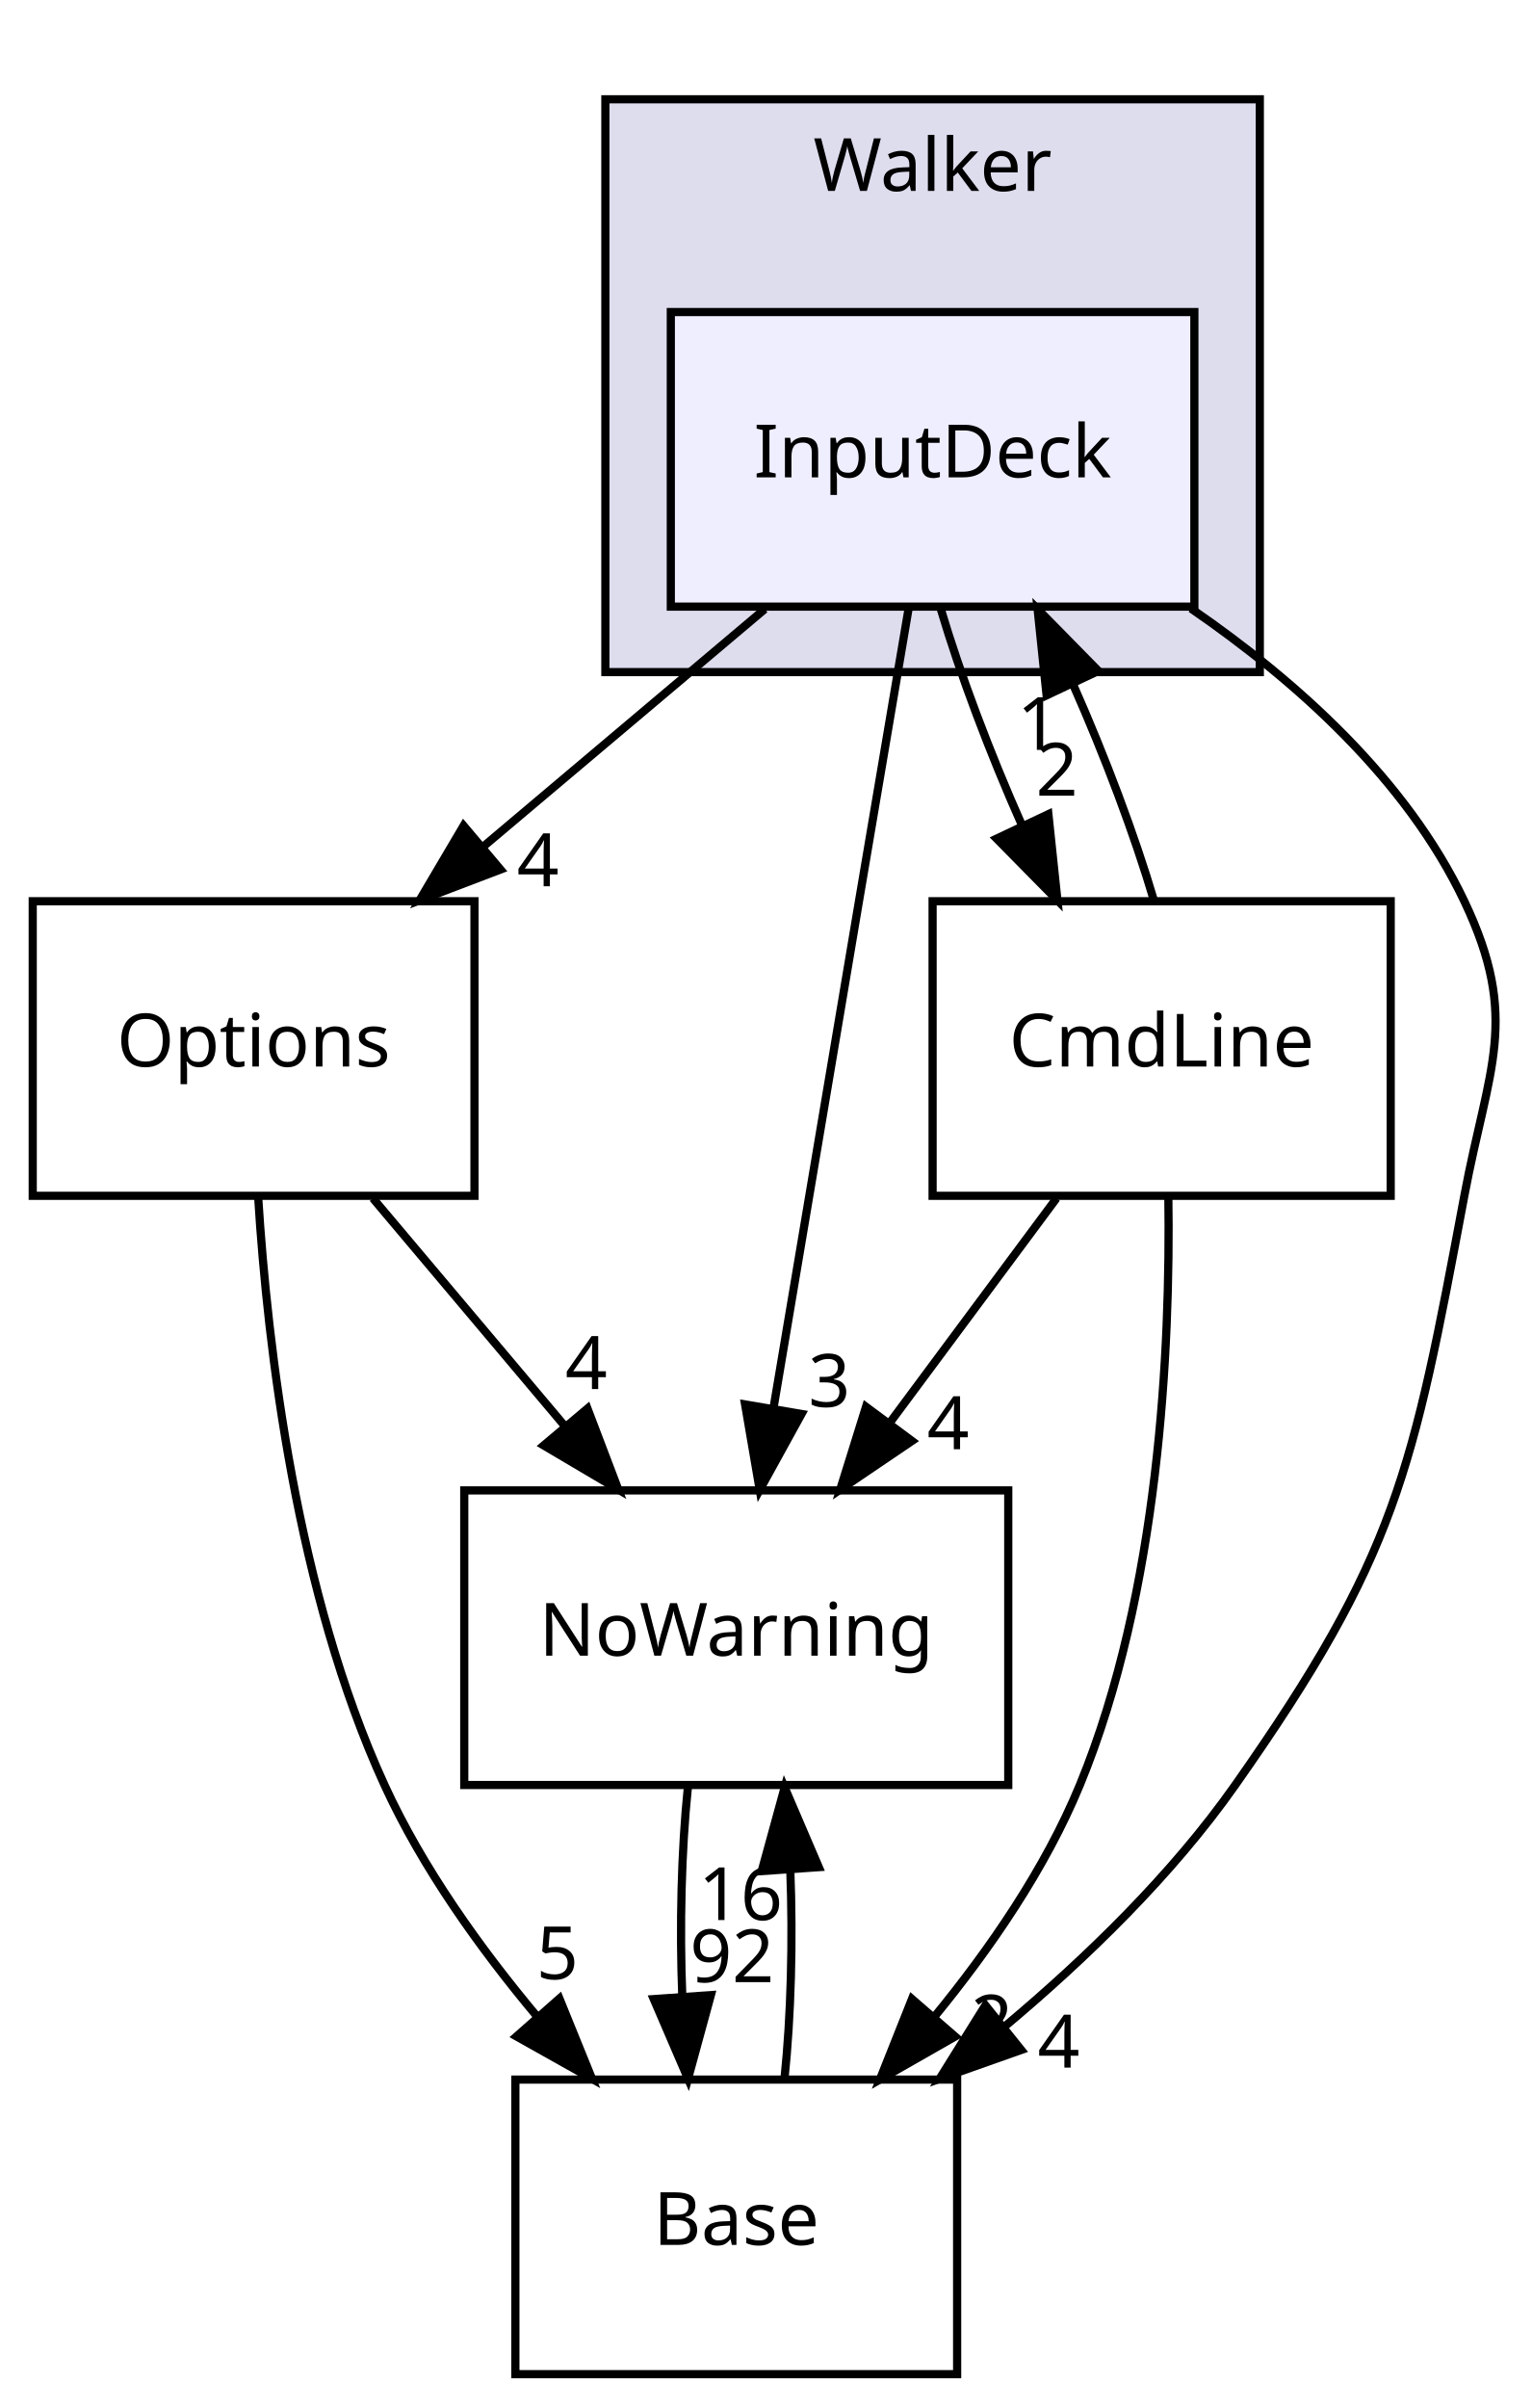
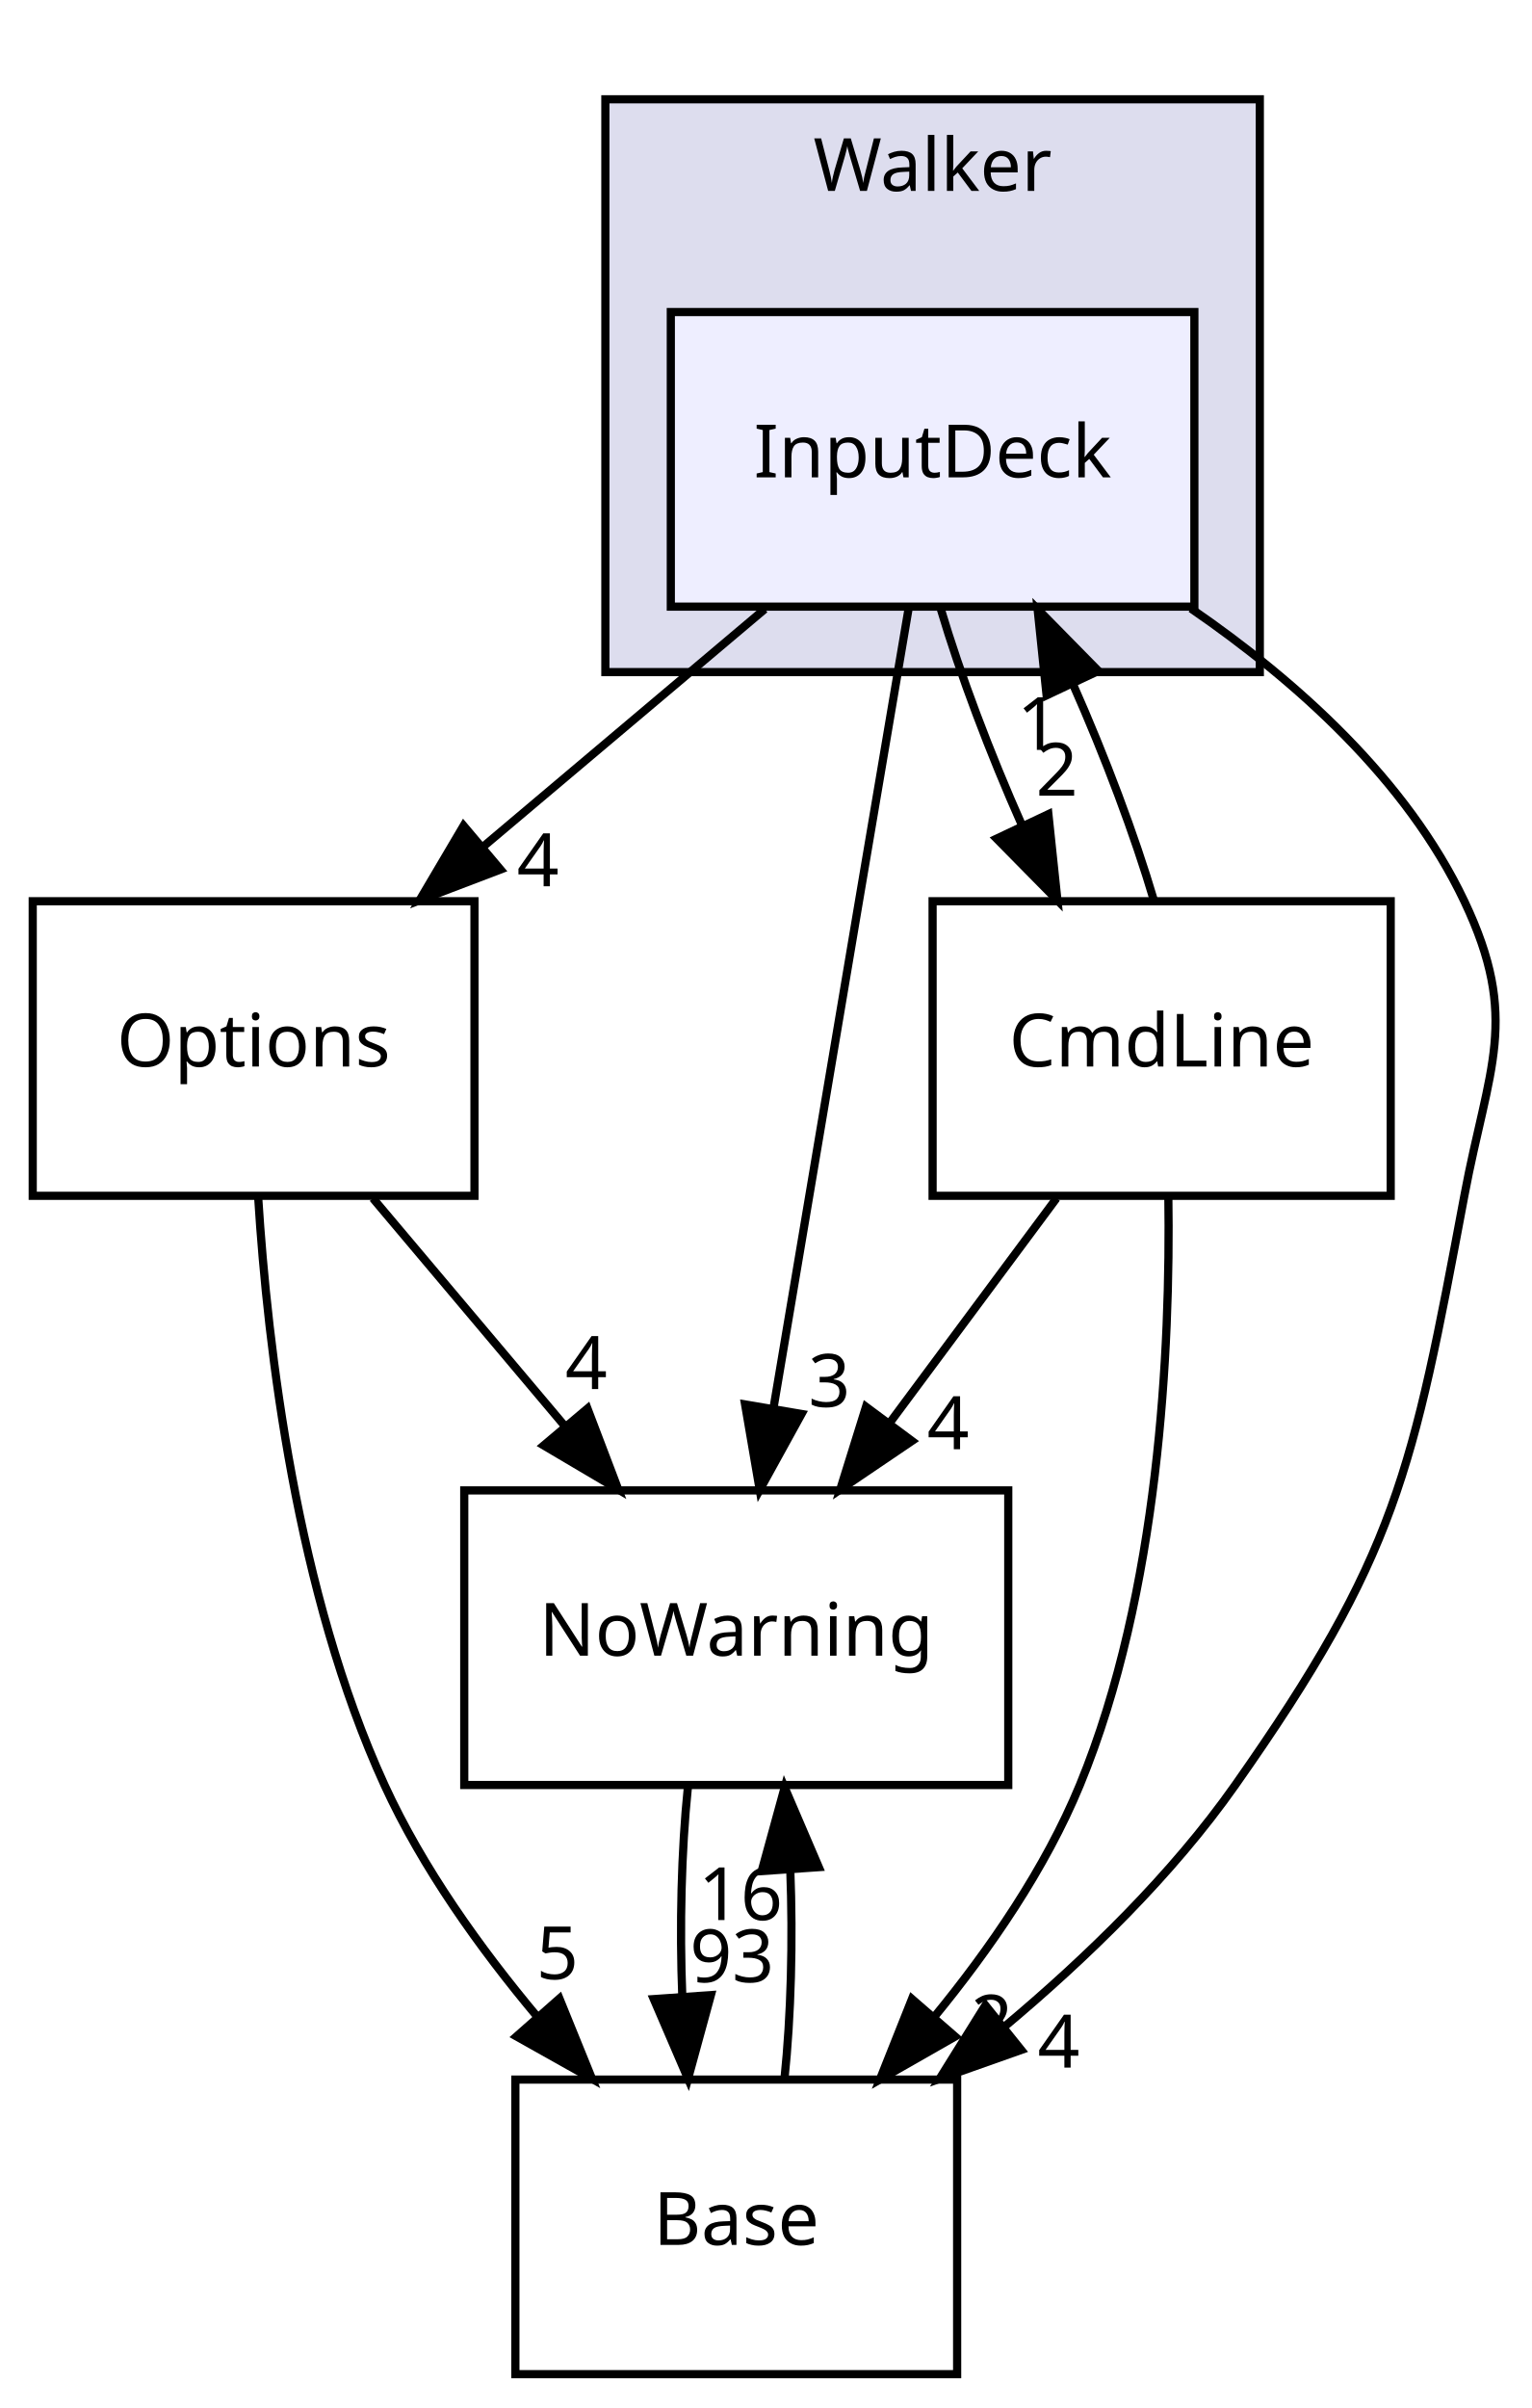
<svg xmlns="http://www.w3.org/2000/svg" xmlns:xlink="http://www.w3.org/1999/xlink" width="187pt" height="294pt" viewBox="0.00 0.00 187.17 294.00">
  <g id="graph0" class="graph" transform="scale(1 1) rotate(0) translate(4 290)">
    <g id="clust1" class="cluster">
      <g id="a_clust1">
        <a xlink:href="dir_0e448188b37b11ddd594aa8fc8850de3.html" target="_top" xlink:title="Walker">
          <polygon fill="#ddddee" stroke="black" points="70,-208 70,-278 150,-278 150,-208 70,-208" />
          <text text-anchor="middle" x="110" y="-266.8" font-family="sans-serif" font-size="9.00">Walker</text>
        </a>
      </g>
    </g>
    <g id="node1" class="node">
      <g id="a_node1">
        <a xlink:href="dir_f3d53cfd78aa16b6a5194a46fac1c1b1.html" target="_top" xlink:title="InputDeck">
          <polygon fill="#eeeeff" stroke="black" points="142,-252 78,-252 78,-216 142,-216 142,-252" />
          <text text-anchor="middle" x="110" y="-231.8" font-family="sans-serif" font-size="9.00">InputDeck</text>
        </a>
      </g>
    </g>
    <g id="node2" class="node">
      <g id="a_node2">
        <a xlink:href="dir_387b761d53ddabfb62ec8e990cbf9dee.html" target="_top" xlink:title="Options">
          <polygon fill="none" stroke="black" points="54,-180 0,-180 0,-144 54,-144 54,-180" />
          <text text-anchor="middle" x="27" y="-159.8" font-family="sans-serif" font-size="9.00">Options</text>
        </a>
      </g>
    </g>
    <g id="edge3" class="edge">
      <path fill="none" stroke="black" d="M89.483,-215.697C79.13,-206.965 66.414,-196.24 55.161,-186.75" />
      <polygon fill="black" stroke="black" points="57.182,-183.876 47.281,-180.104 52.669,-189.227 57.182,-183.876" />
      <g id="a_edge3-headlabel">
        <a xlink:href="dir_000019_000030.html" target="_top" xlink:title="4">
          <text text-anchor="middle" x="61.76" y="-181.823" font-family="sans-serif" font-size="9.00">4</text>
        </a>
      </g>
    </g>
    <g id="node3" class="node">
      <g id="a_node3">
        <a xlink:href="dir_f13a08b0c51a73f05d560b643e7c23bf.html" target="_top" xlink:title="CmdLine">
          <polygon fill="none" stroke="black" points="166,-180 110,-180 110,-144 166,-144 166,-180" />
          <text text-anchor="middle" x="138" y="-159.8" font-family="sans-serif" font-size="9.00">CmdLine</text>
        </a>
      </g>
    </g>
    <g id="edge4" class="edge">
      <path fill="none" stroke="black" d="M111.006,-215.697C113.371,-207.728 117.008,-198.1 120.935,-189.264" />
      <polygon fill="black" stroke="black" points="124.155,-190.641 125.263,-180.104 117.826,-187.65 124.155,-190.641" />
      <g id="a_edge4-headlabel">
        <a xlink:href="dir_000019_000016.html" target="_top" xlink:title="2">
          <text text-anchor="middle" x="125.187" y="-192.904" font-family="sans-serif" font-size="9.00">2</text>
        </a>
      </g>
    </g>
    <g id="node4" class="node">
      <g id="a_node4">
        <a xlink:href="dir_7e34f0efff2ff25c5f7cf9ee4af7a0ce.html" target="_top" xlink:title="NoWarning">
          <polygon fill="none" stroke="black" points="119.25,-108 52.75,-108 52.75,-72 119.25,-72 119.25,-108" />
          <text text-anchor="middle" x="86" y="-87.8" font-family="sans-serif" font-size="9.00">NoWarning</text>
        </a>
      </g>
    </g>
    <g id="edge5" class="edge">
      <path fill="none" stroke="black" d="M107.076,-215.815C105.313,-205.443 103.024,-191.963 101,-180 97.493,-159.273 93.543,-135.828 90.576,-118.206" />
      <polygon fill="black" stroke="black" points="93.981,-117.343 88.869,-108.063 87.078,-118.505 93.981,-117.343" />
      <g id="a_edge5-headlabel">
        <a xlink:href="dir_000019_000003.html" target="_top" xlink:title="3">
          <text text-anchor="middle" x="97.377" y="-118.217" font-family="sans-serif" font-size="9.00">3</text>
        </a>
      </g>
    </g>
    <g id="node5" class="node">
      <g id="a_node5">
        <a xlink:href="dir_4814b1a558d470c33d85e65dbde02eaa.html" target="_top" xlink:title="Base">
          <polygon fill="none" stroke="black" points="113,-36 59,-36 59,-0 113,-0 113,-36" />
          <text text-anchor="middle" x="86" y="-15.8" font-family="sans-serif" font-size="9.00">Base</text>
        </a>
      </g>
    </g>
    <g id="edge6" class="edge">
      <path fill="none" stroke="black" d="M141.58,-215.776C154.45,-206.931 167.942,-194.863 175,-180 181.864,-165.547 177.95,-159.726 175,-144 168.669,-110.254 166.758,-100.08 147,-72 139.292,-61.045 128.848,-50.89 118.782,-42.461" />
      <polygon fill="black" stroke="black" points="120.838,-39.623 110.85,-36.09 116.454,-45.081 120.838,-39.623" />
      <g id="a_edge6-headlabel">
        <a xlink:href="dir_000019_000002.html" target="_top" xlink:title="4">
          <text text-anchor="middle" x="125.418" y="-37.461" font-family="sans-serif" font-size="9.00">4</text>
        </a>
      </g>
    </g>
    <g id="edge1" class="edge">
      <path fill="none" stroke="black" d="M41.584,-143.697C48.658,-135.305 57.283,-125.07 65.045,-115.861" />
      <polygon fill="black" stroke="black" points="67.815,-118.006 71.584,-108.104 62.462,-113.495 67.815,-118.006" />
      <g id="a_edge1-headlabel">
        <a xlink:href="dir_000030_000003.html" target="_top" xlink:title="4">
          <text text-anchor="middle" x="67.669" y="-120.385" font-family="sans-serif" font-size="9.00">4</text>
        </a>
      </g>
    </g>
    <g id="edge2" class="edge">
      <path fill="none" stroke="black" d="M27.558,-143.847C28.724,-125.348 32.273,-95.406 43,-72 47.639,-61.878 54.666,-52.046 61.703,-43.655" />
      <polygon fill="black" stroke="black" points="64.386,-45.904 68.375,-36.088 59.136,-41.274 64.386,-45.904" />
      <g id="a_edge2-headlabel">
        <a xlink:href="dir_000030_000002.html" target="_top" xlink:title="5">
          <text text-anchor="middle" x="64.138" y="-48.278" font-family="sans-serif" font-size="9.00">5</text>
        </a>
      </g>
    </g>
    <g id="edge7" class="edge">
      <path fill="none" stroke="black" d="M137.053,-180.104C134.709,-188.045 131.085,-197.666 127.163,-206.515" />
      <polygon fill="black" stroke="black" points="123.933,-205.159 122.837,-215.697 130.266,-208.142 123.933,-205.159" />
      <g id="a_edge7-headlabel">
        <a xlink:href="dir_000016_000019.html" target="_top" xlink:title="1">
          <text text-anchor="middle" x="122.897" y="-198.497" font-family="sans-serif" font-size="9.00">1</text>
        </a>
      </g>
    </g>
    <g id="edge8" class="edge">
      <path fill="none" stroke="black" d="M125.146,-143.697C118.975,-135.389 111.463,-125.277 104.676,-116.141" />
      <polygon fill="black" stroke="black" points="107.479,-114.045 98.706,-108.104 101.86,-118.219 107.479,-114.045" />
      <g id="a_edge8-headlabel">
        <a xlink:href="dir_000016_000003.html" target="_top" xlink:title="4">
          <text text-anchor="middle" x="111.902" y="-113.037" font-family="sans-serif" font-size="9.00">4</text>
        </a>
      </g>
    </g>
    <g id="edge9" class="edge">
      <path fill="none" stroke="black" d="M138.819,-143.913C139.089,-125.47 137.718,-95.575 128,-72 123.795,-61.8 117.019,-51.948 110.124,-43.561" />
      <polygon fill="black" stroke="black" points="112.76,-41.258 103.559,-36.007 107.477,-45.85 112.76,-41.258" />
      <g id="a_edge9-headlabel">
        <a xlink:href="dir_000016_000002.html" target="_top" xlink:title="2">
          <text text-anchor="middle" x="117.261" y="-39.909" font-family="sans-serif" font-size="9.00">2</text>
        </a>
      </g>
    </g>
    <g id="edge10" class="edge">
      <path fill="none" stroke="black" d="M80.084,-71.697C79.289,-63.983 79.062,-54.712 79.405,-46.112" />
      <polygon fill="black" stroke="black" points="82.898,-46.324 80.105,-36.104 75.915,-45.836 82.898,-46.324" />
      <g id="a_edge10-headlabel">
-         <a xlink:href="dir_000003_000002.html" target="_top" xlink:title="92">
-           <text text-anchor="middle" x="85.48" y="-47.908" font-family="sans-serif" font-size="9.00">92</text>
+         <a xlink:href="dir_000003_000002.html" target="_top" xlink:title="93">
+           <text text-anchor="middle" x="85.48" y="-47.908" font-family="sans-serif" font-size="9.00">93</text>
        </a>
      </g>
    </g>
    <g id="edge11" class="edge">
      <path fill="none" stroke="black" d="M91.895,-36.104C92.701,-43.791 92.937,-53.054 92.604,-61.665" />
      <polygon fill="black" stroke="black" points="89.109,-61.48 91.916,-71.697 96.092,-61.96 89.109,-61.48" />
      <g id="a_edge11-headlabel">
        <a xlink:href="dir_000002_000003.html" target="_top" xlink:title="16">
          <text text-anchor="middle" x="86.522" y="-55.5" font-family="sans-serif" font-size="9.00">16</text>
        </a>
      </g>
    </g>
  </g>
</svg>
